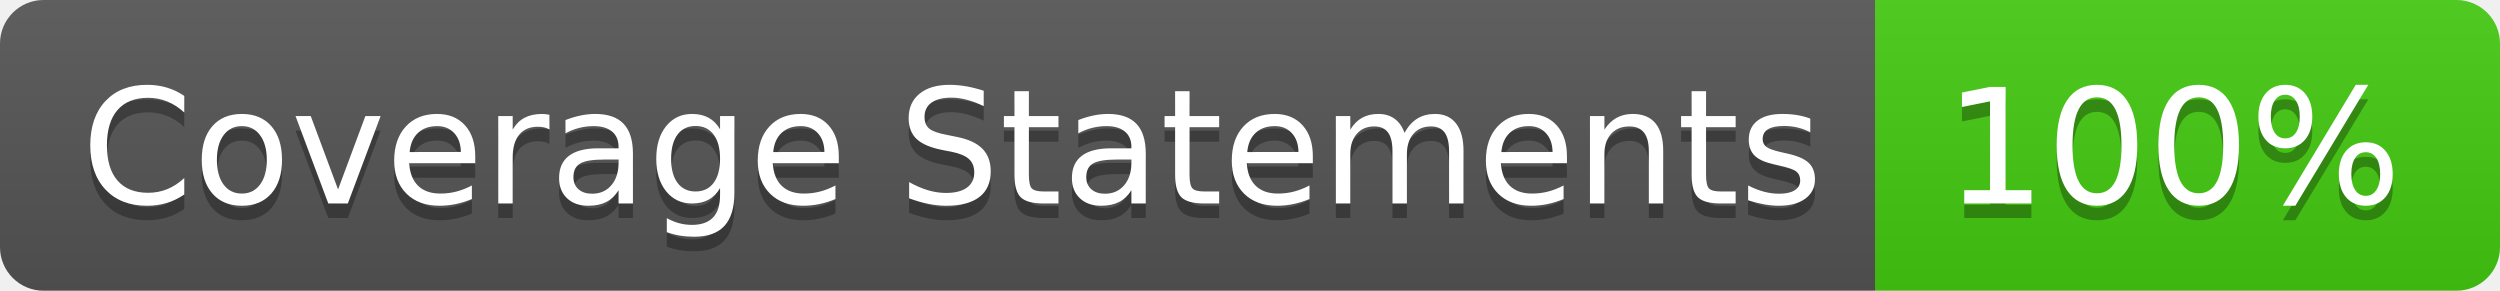
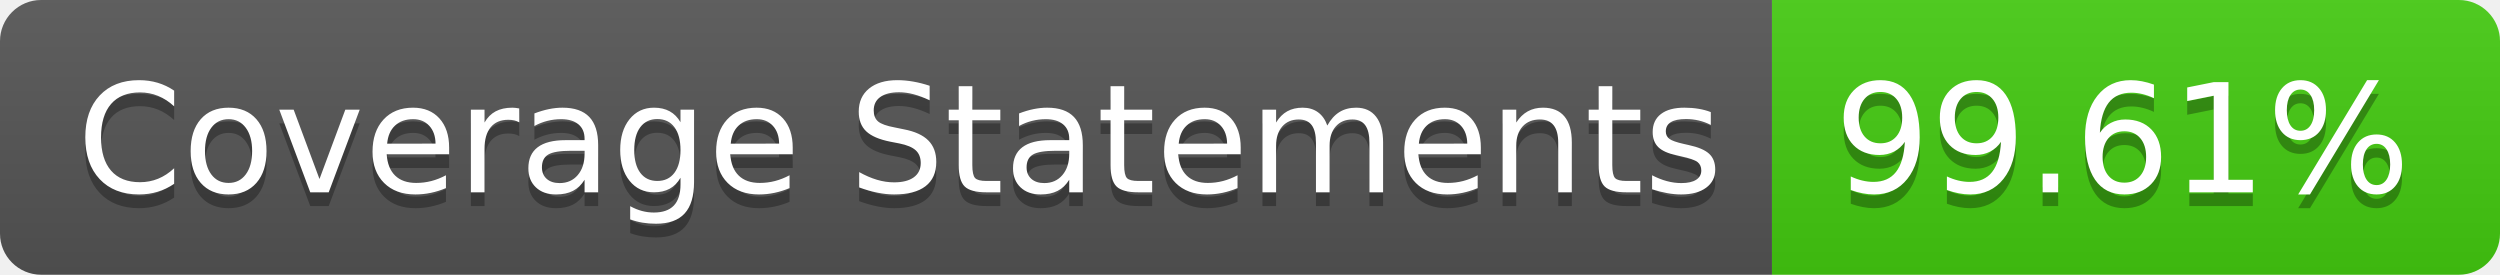
- <svg xmlns="http://www.w3.org/2000/svg" width="172" height="20" role="img" aria-label="Coverage Statements: 100%">
+ <svg xmlns="http://www.w3.org/2000/svg" width="182" height="20" role="img" aria-label="Coverage Statements: 99.61%">
  <linearGradient id="s" x2="0" y2="100%">
    <stop offset="0" stop-color="#bbb" stop-opacity=".1" />
    <stop offset="1" stop-opacity=".1" />
  </linearGradient>
  <clipPath id="r">
-     <rect width="172" height="20" rx="3" fill="#fff" />
+     <rect width="182" height="20" rx="3" fill="#fff" />
  </clipPath>
  <g clip-path="url(#r)">
    <rect width="129" height="20" fill="#555" />
-     <rect x="129" width="43" height="20" fill="#4c1" />
-     <rect width="172" height="20" fill="url(#s)" />
+     <rect x="129" width="53" height="20" fill="#4c1" />
+     <rect width="182" height="20" fill="url(#s)" />
  </g>
  <g fill="#fff" text-anchor="middle" font-family="Verdana,Geneva,DejaVu Sans,sans-serif" text-rendering="geometricPrecision" font-size="110">
    <text aria-hidden="true" x="655" y="150" fill="#010101" fill-opacity=".3" transform="scale(.1)" textLength="1190">Coverage Statements</text>
    <text x="655" y="140" transform="scale(.1)" fill="#fff" textLength="1190">Coverage Statements</text>
-     <text aria-hidden="true" x="1495" y="150" fill="#010101" fill-opacity=".3" transform="scale(.1)" textLength="330">100%</text>
-     <text x="1495" y="140" transform="scale(.1)" fill="#fff" textLength="330">100%</text>
+     <text aria-hidden="true" x="1545" y="150" fill="#010101" fill-opacity=".3" transform="scale(.1)" textLength="430">99.61%</text>
+     <text x="1545" y="140" transform="scale(.1)" fill="#fff" textLength="430">99.61%</text>
  </g>
</svg>
